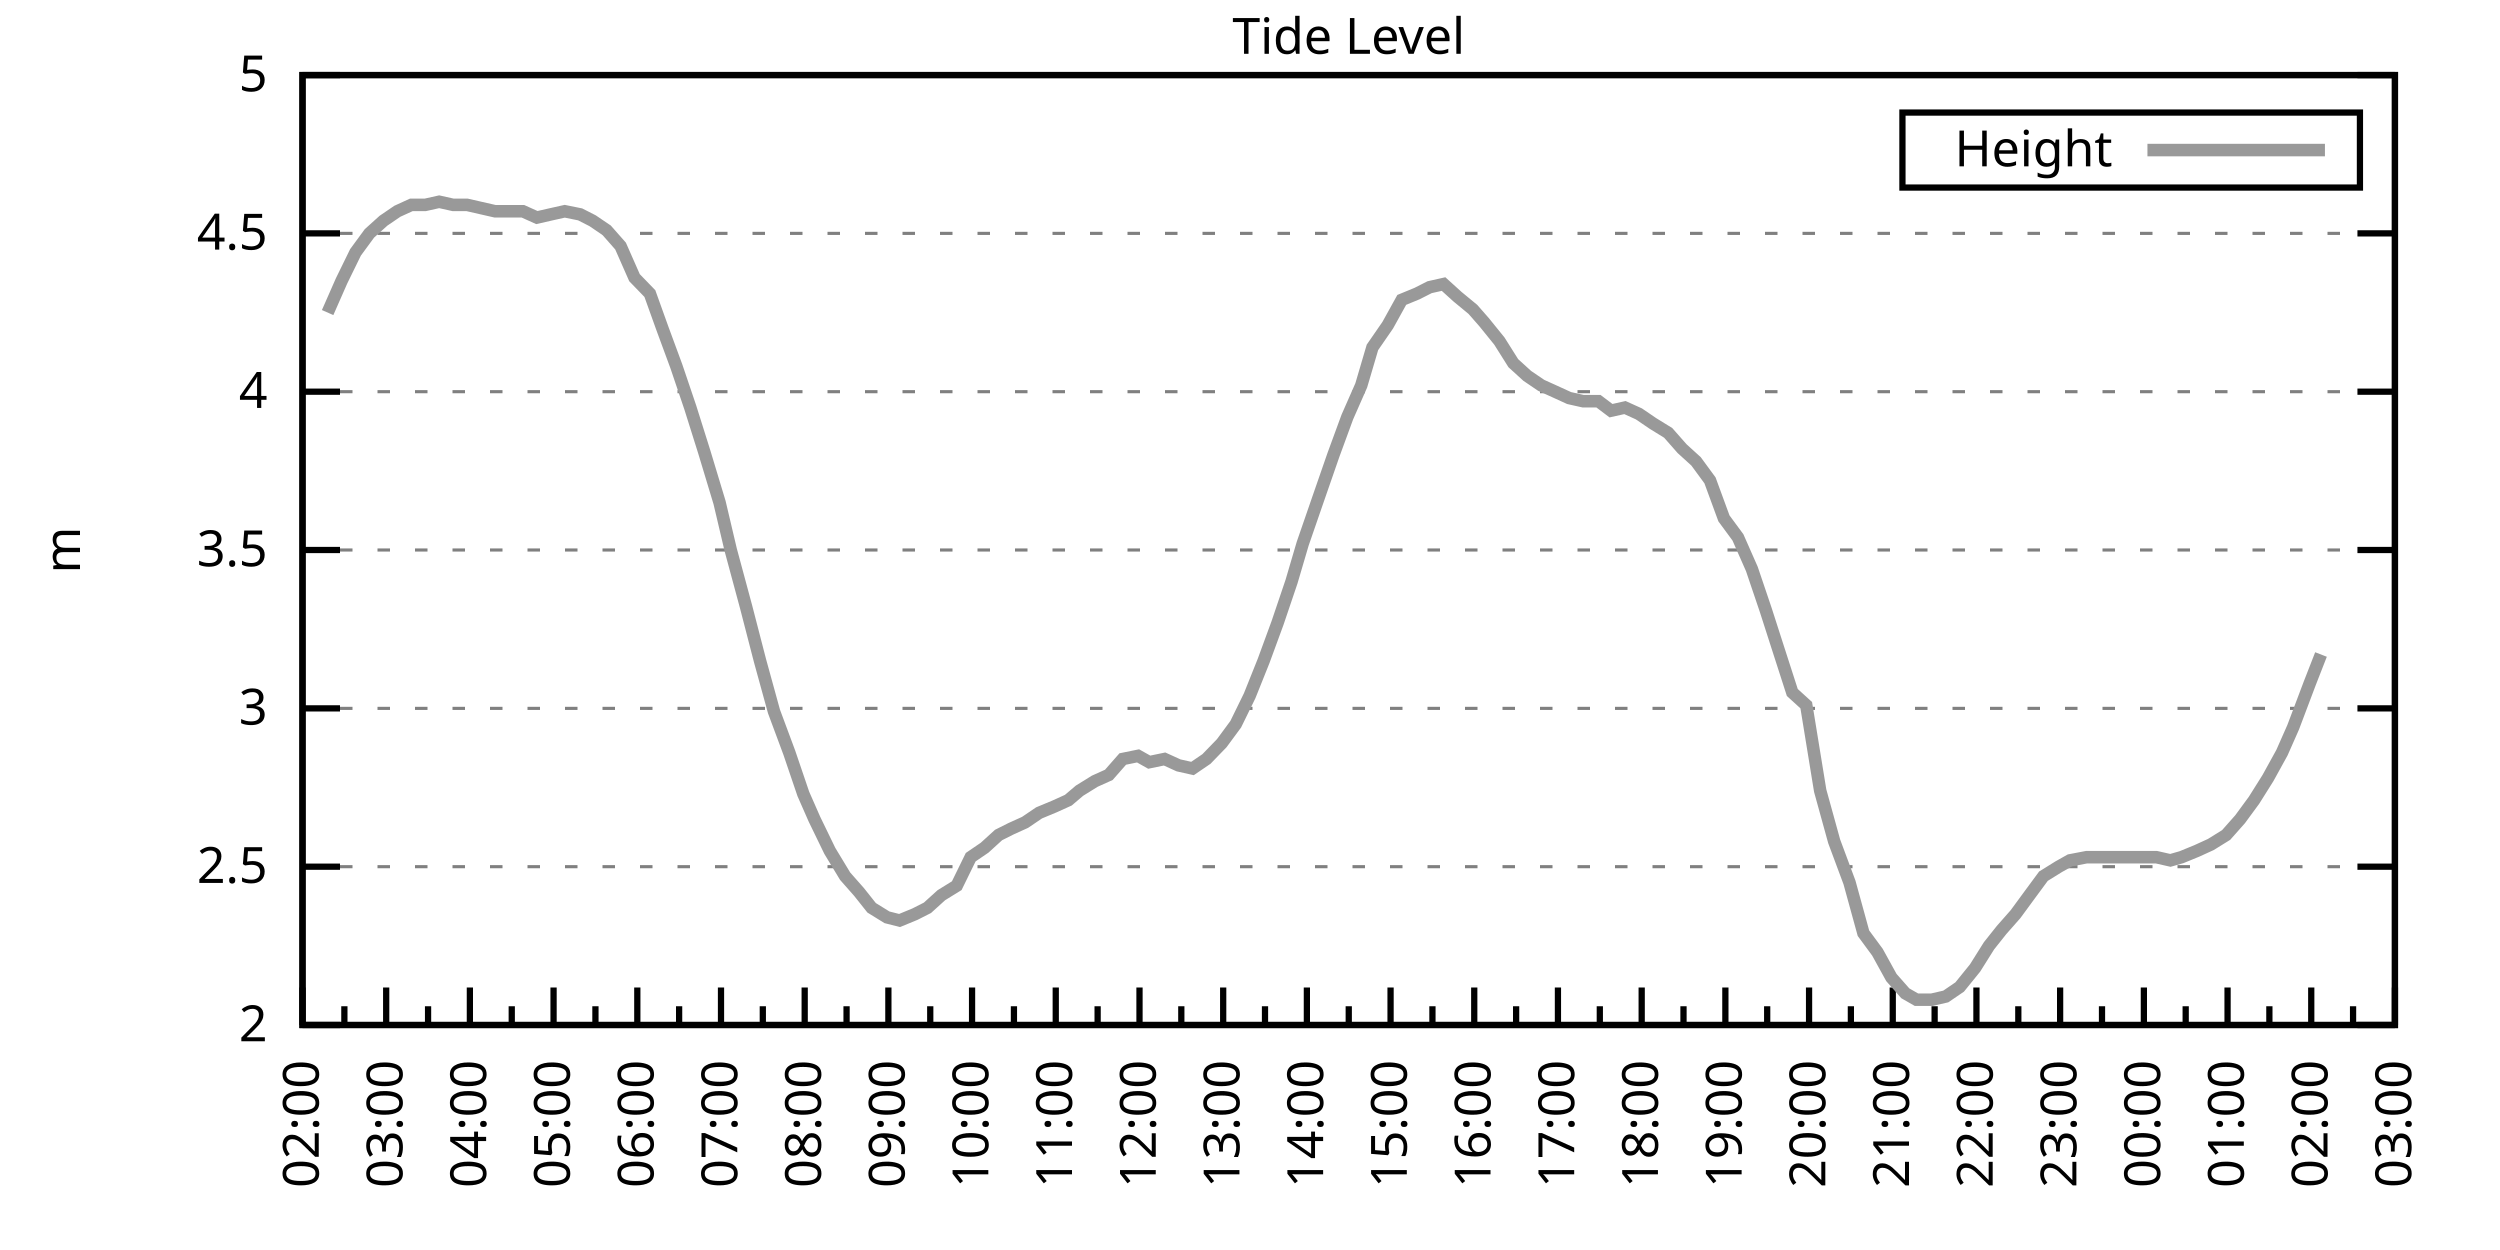
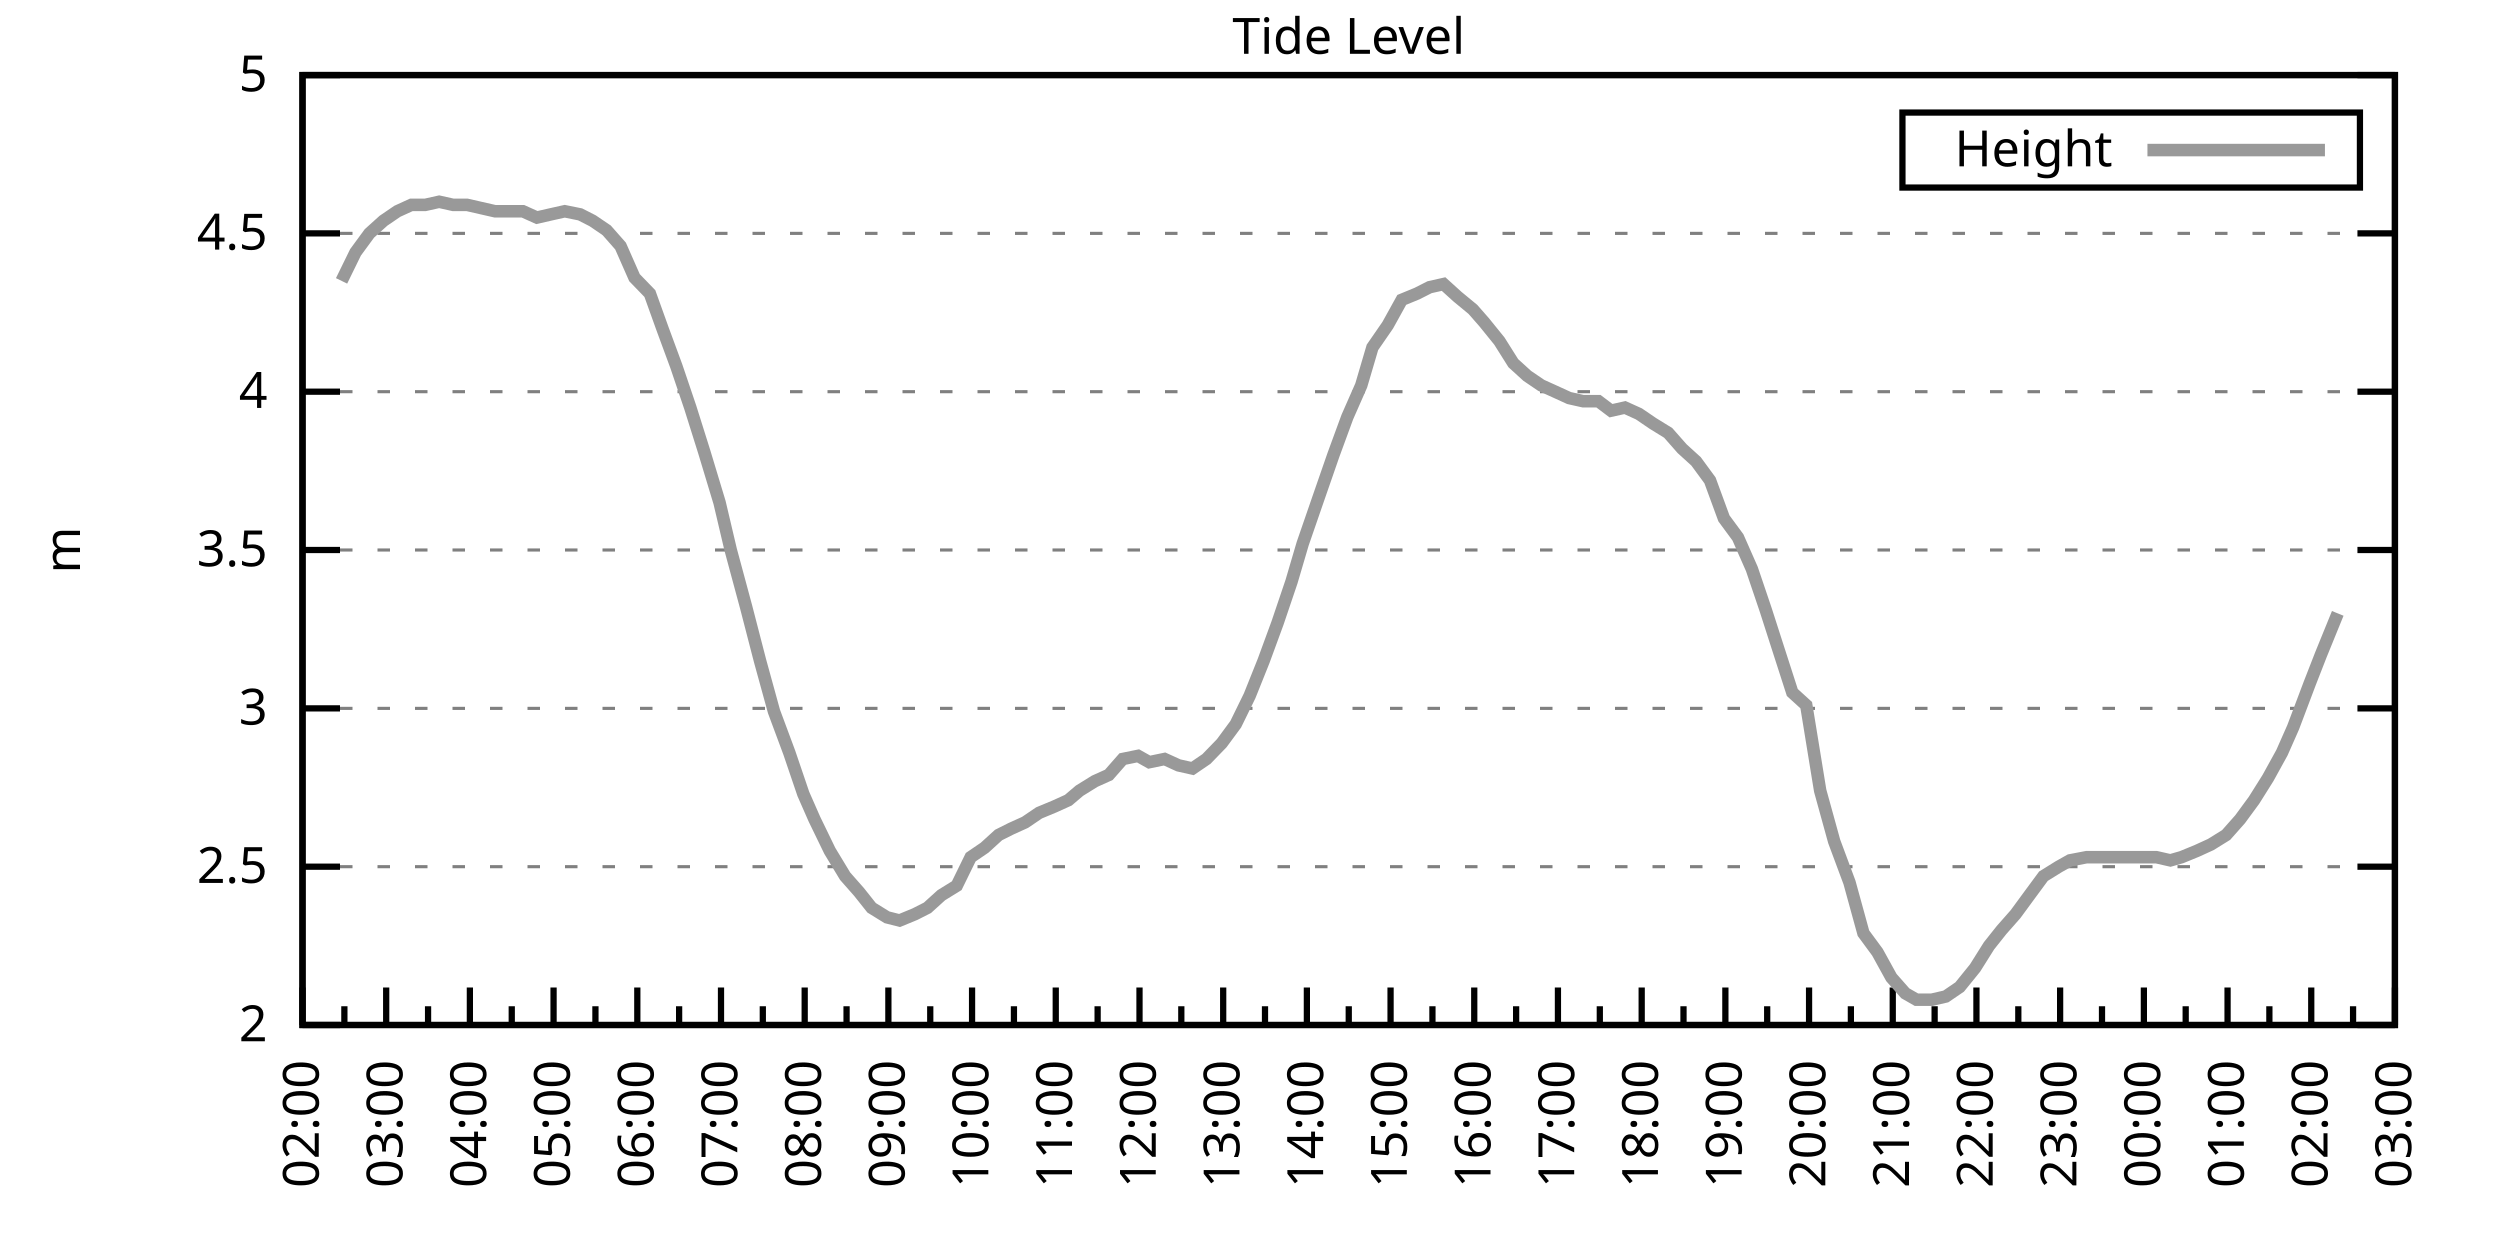
<svg xmlns="http://www.w3.org/2000/svg" xmlns:xlink="http://www.w3.org/1999/xlink" width="400" height="200" viewBox="0 0 400 200">
  <g id="gnuplot_canvas">
    <rect x="0" y="0" width="400" height="200" fill="none" />
    <defs>
      <circle id="gpDot" r="0.5" stroke-width="0.5" stroke="currentColor" />
      <path id="gpPt0" stroke-width="0.333" stroke="currentColor" d="M-1,0 h2 M0,-1 v2" />
      <path id="gpPt1" stroke-width="0.333" stroke="currentColor" d="M-1,-1 L1,1 M1,-1 L-1,1" />
      <path id="gpPt2" stroke-width="0.333" stroke="currentColor" d="M-1,0 L1,0 M0,-1 L0,1 M-1,-1 L1,1 M-1,1 L1,-1" />
      <rect id="gpPt3" stroke-width="0.333" stroke="currentColor" x="-1" y="-1" width="2" height="2" />
      <rect id="gpPt4" stroke-width="0.333" stroke="currentColor" fill="currentColor" x="-1" y="-1" width="2" height="2" />
      <circle id="gpPt5" stroke-width="0.333" stroke="currentColor" cx="0" cy="0" r="1" />
      <use xlink:href="#gpPt5" id="gpPt6" fill="currentColor" stroke="none" />
      <path id="gpPt7" stroke-width="0.333" stroke="currentColor" d="M0,-1.33 L-1.33,0.67 L1.33,0.67 z" />
      <use xlink:href="#gpPt7" id="gpPt8" fill="currentColor" stroke="none" />
      <use xlink:href="#gpPt7" id="gpPt9" stroke="currentColor" transform="rotate(180)" />
      <use xlink:href="#gpPt9" id="gpPt10" fill="currentColor" stroke="none" />
      <use xlink:href="#gpPt3" id="gpPt11" stroke="currentColor" transform="rotate(45)" />
      <use xlink:href="#gpPt11" id="gpPt12" fill="currentColor" stroke="none" />
      <path id="gpPt13" stroke-width="0.333" stroke="currentColor" d="M0,1.330 L1.265,0.411 L0.782,-1.067 L-0.782,-1.076 L-1.265,0.411 z" />
      <use xlink:href="#gpPt13" id="gpPt14" fill="currentColor" stroke="none" />
      <filter id="textbox" filterUnits="objectBoundingBox" x="0" y="0" height="1" width="1">
        <feFlood flood-color="white" flood-opacity="1" result="bgnd" />
        <feComposite in="SourceGraphic" in2="bgnd" operator="atop" />
      </filter>
      <filter id="greybox" filterUnits="objectBoundingBox" x="0" y="0" height="1" width="1">
        <feFlood flood-color="lightgrey" flood-opacity="1" result="grey" />
        <feComposite in="SourceGraphic" in2="grey" operator="atop" />
      </filter>
    </defs>
    <g fill="none" color="white" stroke="currentColor" stroke-width="1.00" stroke-linecap="butt" stroke-linejoin="miter">
</g>
    <g fill="none" color="black" stroke="currentColor" stroke-width="1.00" stroke-linecap="butt" stroke-linejoin="miter">
      <g stroke="none" shape-rendering="crispEdges">
        <polygon fill="rgb(255, 255, 255)" points="48.40,164.00 383.18,164.00 383.18,12.02 48.40,12.02 " />
      </g>
    </g>
    <g fill="none" color="black" stroke="currentColor" stroke-width="1.00" stroke-linecap="butt" stroke-linejoin="miter">
</g>
    <g fill="none" color="black" stroke="black" stroke-width="0.50" stroke-linecap="butt" stroke-linejoin="miter">
</g>
    <g fill="none" color="gray" stroke="currentColor" stroke-width="0.50" stroke-linecap="butt" stroke-linejoin="miter">
      <path stroke="gray" stroke-dasharray="2,4" class="gridline" d="M48.40,164.00 L383.19,164.00  " />
    </g>
    <g fill="none" color="gray" stroke="gray" stroke-width="1.00" stroke-linecap="butt" stroke-linejoin="miter">
</g>
    <g fill="none" color="black" stroke="currentColor" stroke-width="1.00" stroke-linecap="butt" stroke-linejoin="miter">
      <path stroke="black" d="M48.40,164.00 L54.40,164.00 M383.19,164.00 L377.19,164.00  " />
      <g transform="translate(42.80,166.60)" stroke="none" fill="black" font-family="Sans" font-size="8.00" text-anchor="end">
        <text>
          <tspan font-family="Sans"> 2</tspan>
        </text>
      </g>
    </g>
    <g fill="none" color="black" stroke="currentColor" stroke-width="1.00" stroke-linecap="butt" stroke-linejoin="miter">
</g>
    <g fill="none" color="black" stroke="black" stroke-width="0.50" stroke-linecap="butt" stroke-linejoin="miter">
</g>
    <g fill="none" color="gray" stroke="currentColor" stroke-width="0.50" stroke-linecap="butt" stroke-linejoin="miter">
      <path stroke="gray" stroke-dasharray="2,4" class="gridline" d="M48.40,138.67 L383.19,138.67  " />
    </g>
    <g fill="none" color="gray" stroke="gray" stroke-width="1.00" stroke-linecap="butt" stroke-linejoin="miter">
</g>
    <g fill="none" color="black" stroke="currentColor" stroke-width="1.00" stroke-linecap="butt" stroke-linejoin="miter">
      <path stroke="black" d="M48.40,138.67 L54.40,138.67 M383.19,138.67 L377.19,138.67  " />
      <g transform="translate(42.80,141.27)" stroke="none" fill="black" font-family="Sans" font-size="8.00" text-anchor="end">
        <text>
          <tspan font-family="Sans"> 2.5</tspan>
        </text>
      </g>
    </g>
    <g fill="none" color="black" stroke="currentColor" stroke-width="1.00" stroke-linecap="butt" stroke-linejoin="miter">
</g>
    <g fill="none" color="black" stroke="black" stroke-width="0.50" stroke-linecap="butt" stroke-linejoin="miter">
</g>
    <g fill="none" color="gray" stroke="currentColor" stroke-width="0.50" stroke-linecap="butt" stroke-linejoin="miter">
      <path stroke="gray" stroke-dasharray="2,4" class="gridline" d="M48.40,113.34 L383.19,113.34  " />
    </g>
    <g fill="none" color="gray" stroke="gray" stroke-width="1.00" stroke-linecap="butt" stroke-linejoin="miter">
</g>
    <g fill="none" color="black" stroke="currentColor" stroke-width="1.00" stroke-linecap="butt" stroke-linejoin="miter">
      <path stroke="black" d="M48.40,113.34 L54.40,113.34 M383.19,113.34 L377.19,113.34  " />
      <g transform="translate(42.80,115.94)" stroke="none" fill="black" font-family="Sans" font-size="8.00" text-anchor="end">
        <text>
          <tspan font-family="Sans"> 3</tspan>
        </text>
      </g>
    </g>
    <g fill="none" color="black" stroke="currentColor" stroke-width="1.00" stroke-linecap="butt" stroke-linejoin="miter">
</g>
    <g fill="none" color="black" stroke="black" stroke-width="0.50" stroke-linecap="butt" stroke-linejoin="miter">
</g>
    <g fill="none" color="gray" stroke="currentColor" stroke-width="0.50" stroke-linecap="butt" stroke-linejoin="miter">
      <path stroke="gray" stroke-dasharray="2,4" class="gridline" d="M48.40,88.00 L383.19,88.00  " />
    </g>
    <g fill="none" color="gray" stroke="gray" stroke-width="1.00" stroke-linecap="butt" stroke-linejoin="miter">
</g>
    <g fill="none" color="black" stroke="currentColor" stroke-width="1.00" stroke-linecap="butt" stroke-linejoin="miter">
      <path stroke="black" d="M48.40,88.00 L54.40,88.00 M383.19,88.00 L377.19,88.00  " />
      <g transform="translate(42.80,90.60)" stroke="none" fill="black" font-family="Sans" font-size="8.00" text-anchor="end">
        <text>
          <tspan font-family="Sans"> 3.5</tspan>
        </text>
      </g>
    </g>
    <g fill="none" color="black" stroke="currentColor" stroke-width="1.00" stroke-linecap="butt" stroke-linejoin="miter">
</g>
    <g fill="none" color="black" stroke="black" stroke-width="0.50" stroke-linecap="butt" stroke-linejoin="miter">
</g>
    <g fill="none" color="gray" stroke="currentColor" stroke-width="0.50" stroke-linecap="butt" stroke-linejoin="miter">
      <path stroke="gray" stroke-dasharray="2,4" class="gridline" d="M48.40,62.67 L383.19,62.67  " />
    </g>
    <g fill="none" color="gray" stroke="gray" stroke-width="1.00" stroke-linecap="butt" stroke-linejoin="miter">
</g>
    <g fill="none" color="black" stroke="currentColor" stroke-width="1.00" stroke-linecap="butt" stroke-linejoin="miter">
      <path stroke="black" d="M48.40,62.67 L54.40,62.67 M383.19,62.67 L377.19,62.67  " />
      <g transform="translate(42.80,65.27)" stroke="none" fill="black" font-family="Sans" font-size="8.00" text-anchor="end">
        <text>
          <tspan font-family="Sans"> 4</tspan>
        </text>
      </g>
    </g>
    <g fill="none" color="black" stroke="currentColor" stroke-width="1.00" stroke-linecap="butt" stroke-linejoin="miter">
</g>
    <g fill="none" color="black" stroke="black" stroke-width="0.50" stroke-linecap="butt" stroke-linejoin="miter">
</g>
    <g fill="none" color="gray" stroke="currentColor" stroke-width="0.50" stroke-linecap="butt" stroke-linejoin="miter">
      <path stroke="gray" stroke-dasharray="2,4" class="gridline" d="M48.40,37.34 L383.19,37.34  " />
    </g>
    <g fill="none" color="gray" stroke="gray" stroke-width="1.00" stroke-linecap="butt" stroke-linejoin="miter">
</g>
    <g fill="none" color="black" stroke="currentColor" stroke-width="1.00" stroke-linecap="butt" stroke-linejoin="miter">
      <path stroke="black" d="M48.40,37.34 L54.40,37.34 M383.19,37.34 L377.19,37.34  " />
      <g transform="translate(42.80,39.94)" stroke="none" fill="black" font-family="Sans" font-size="8.00" text-anchor="end">
        <text>
          <tspan font-family="Sans"> 4.5</tspan>
        </text>
      </g>
    </g>
    <g fill="none" color="black" stroke="currentColor" stroke-width="1.00" stroke-linecap="butt" stroke-linejoin="miter">
</g>
    <g fill="none" color="black" stroke="black" stroke-width="0.50" stroke-linecap="butt" stroke-linejoin="miter">
</g>
    <g fill="none" color="gray" stroke="currentColor" stroke-width="0.50" stroke-linecap="butt" stroke-linejoin="miter">
      <path stroke="gray" stroke-dasharray="2,4" class="gridline" d="M48.40,12.01 L383.19,12.01  " />
    </g>
    <g fill="none" color="gray" stroke="gray" stroke-width="1.00" stroke-linecap="butt" stroke-linejoin="miter">
</g>
    <g fill="none" color="black" stroke="currentColor" stroke-width="1.00" stroke-linecap="butt" stroke-linejoin="miter">
      <path stroke="black" d="M48.40,12.01 L54.40,12.01 M383.19,12.01 L377.19,12.01  " />
      <g transform="translate(42.80,14.61)" stroke="none" fill="black" font-family="Sans" font-size="8.00" text-anchor="end">
        <text>
          <tspan font-family="Sans"> 5</tspan>
        </text>
      </g>
    </g>
    <g fill="none" color="black" stroke="currentColor" stroke-width="1.00" stroke-linecap="butt" stroke-linejoin="miter">
      <path stroke="black" d="M48.40,164.00 L48.40,158.00  " />
      <g transform="translate(51.00,169.60) rotate(270)" stroke="none" fill="black" font-family="Sans" font-size="8.00" text-anchor="end">
        <text>
          <tspan font-family="Sans">02:00</tspan>
        </text>
      </g>
    </g>
    <g fill="none" color="black" stroke="currentColor" stroke-width="1.00" stroke-linecap="butt" stroke-linejoin="miter">
      <path stroke="black" d="M55.10,164.00 L55.10,161.00 M61.79,164.00 L61.79,158.00  " />
      <g transform="translate(64.39,169.60) rotate(270)" stroke="none" fill="black" font-family="Sans" font-size="8.00" text-anchor="end">
        <text>
          <tspan font-family="Sans">03:00</tspan>
        </text>
      </g>
    </g>
    <g fill="none" color="black" stroke="currentColor" stroke-width="1.00" stroke-linecap="butt" stroke-linejoin="miter">
      <path stroke="black" d="M68.49,164.00 L68.49,161.00 M75.18,164.00 L75.18,158.00  " />
      <g transform="translate(77.78,169.60) rotate(270)" stroke="none" fill="black" font-family="Sans" font-size="8.00" text-anchor="end">
        <text>
          <tspan font-family="Sans">04:00</tspan>
        </text>
      </g>
    </g>
    <g fill="none" color="black" stroke="currentColor" stroke-width="1.00" stroke-linecap="butt" stroke-linejoin="miter">
      <path stroke="black" d="M81.88,164.00 L81.88,161.00 M88.57,164.00 L88.57,158.00  " />
      <g transform="translate(91.17,169.60) rotate(270)" stroke="none" fill="black" font-family="Sans" font-size="8.00" text-anchor="end">
        <text>
          <tspan font-family="Sans">05:00</tspan>
        </text>
      </g>
    </g>
    <g fill="none" color="black" stroke="currentColor" stroke-width="1.00" stroke-linecap="butt" stroke-linejoin="miter">
      <path stroke="black" d="M95.27,164.00 L95.27,161.00 M101.97,164.00 L101.97,158.00  " />
      <g transform="translate(104.57,169.60) rotate(270)" stroke="none" fill="black" font-family="Sans" font-size="8.00" text-anchor="end">
        <text>
          <tspan font-family="Sans">06:00</tspan>
        </text>
      </g>
    </g>
    <g fill="none" color="black" stroke="currentColor" stroke-width="1.00" stroke-linecap="butt" stroke-linejoin="miter">
      <path stroke="black" d="M108.66,164.00 L108.66,161.00 M115.36,164.00 L115.36,158.00  " />
      <g transform="translate(117.96,169.60) rotate(270)" stroke="none" fill="black" font-family="Sans" font-size="8.00" text-anchor="end">
        <text>
          <tspan font-family="Sans">07:00</tspan>
        </text>
      </g>
    </g>
    <g fill="none" color="black" stroke="currentColor" stroke-width="1.00" stroke-linecap="butt" stroke-linejoin="miter">
      <path stroke="black" d="M122.05,164.00 L122.05,161.00 M128.75,164.00 L128.75,158.00  " />
      <g transform="translate(131.35,169.60) rotate(270)" stroke="none" fill="black" font-family="Sans" font-size="8.00" text-anchor="end">
        <text>
          <tspan font-family="Sans">08:00</tspan>
        </text>
      </g>
    </g>
    <g fill="none" color="black" stroke="currentColor" stroke-width="1.00" stroke-linecap="butt" stroke-linejoin="miter">
      <path stroke="black" d="M135.45,164.00 L135.45,161.00 M142.14,164.00 L142.14,158.00  " />
      <g transform="translate(144.74,169.60) rotate(270)" stroke="none" fill="black" font-family="Sans" font-size="8.00" text-anchor="end">
        <text>
          <tspan font-family="Sans">09:00</tspan>
        </text>
      </g>
    </g>
    <g fill="none" color="black" stroke="currentColor" stroke-width="1.00" stroke-linecap="butt" stroke-linejoin="miter">
      <path stroke="black" d="M148.84,164.00 L148.84,161.00 M155.53,164.00 L155.53,158.00  " />
      <g transform="translate(158.13,169.60) rotate(270)" stroke="none" fill="black" font-family="Sans" font-size="8.00" text-anchor="end">
        <text>
          <tspan font-family="Sans">10:00</tspan>
        </text>
      </g>
    </g>
    <g fill="none" color="black" stroke="currentColor" stroke-width="1.00" stroke-linecap="butt" stroke-linejoin="miter">
      <path stroke="black" d="M162.23,164.00 L162.23,161.00 M168.92,164.00 L168.92,158.00  " />
      <g transform="translate(171.52,169.60) rotate(270)" stroke="none" fill="black" font-family="Sans" font-size="8.00" text-anchor="end">
        <text>
          <tspan font-family="Sans">11:00</tspan>
        </text>
      </g>
    </g>
    <g fill="none" color="black" stroke="currentColor" stroke-width="1.00" stroke-linecap="butt" stroke-linejoin="miter">
      <path stroke="black" d="M175.62,164.00 L175.62,161.00 M182.32,164.00 L182.32,158.00  " />
      <g transform="translate(184.92,169.60) rotate(270)" stroke="none" fill="black" font-family="Sans" font-size="8.00" text-anchor="end">
        <text>
          <tspan font-family="Sans">12:00</tspan>
        </text>
      </g>
    </g>
    <g fill="none" color="black" stroke="currentColor" stroke-width="1.00" stroke-linecap="butt" stroke-linejoin="miter">
      <path stroke="black" d="M189.01,164.00 L189.01,161.00 M195.71,164.00 L195.71,158.00  " />
      <g transform="translate(198.31,169.60) rotate(270)" stroke="none" fill="black" font-family="Sans" font-size="8.00" text-anchor="end">
        <text>
          <tspan font-family="Sans">13:00</tspan>
        </text>
      </g>
    </g>
    <g fill="none" color="black" stroke="currentColor" stroke-width="1.00" stroke-linecap="butt" stroke-linejoin="miter">
      <path stroke="black" d="M202.40,164.00 L202.40,161.00 M209.10,164.00 L209.10,158.00  " />
      <g transform="translate(211.70,169.60) rotate(270)" stroke="none" fill="black" font-family="Sans" font-size="8.00" text-anchor="end">
        <text>
          <tspan font-family="Sans">14:00</tspan>
        </text>
      </g>
    </g>
    <g fill="none" color="black" stroke="currentColor" stroke-width="1.00" stroke-linecap="butt" stroke-linejoin="miter">
      <path stroke="black" d="M215.80,164.00 L215.80,161.00 M222.49,164.00 L222.49,158.00  " />
      <g transform="translate(225.09,169.60) rotate(270)" stroke="none" fill="black" font-family="Sans" font-size="8.00" text-anchor="end">
        <text>
          <tspan font-family="Sans">15:00</tspan>
        </text>
      </g>
    </g>
    <g fill="none" color="black" stroke="currentColor" stroke-width="1.00" stroke-linecap="butt" stroke-linejoin="miter">
      <path stroke="black" d="M229.19,164.00 L229.19,161.00 M235.88,164.00 L235.88,158.00  " />
      <g transform="translate(238.48,169.60) rotate(270)" stroke="none" fill="black" font-family="Sans" font-size="8.00" text-anchor="end">
        <text>
          <tspan font-family="Sans">16:00</tspan>
        </text>
      </g>
    </g>
    <g fill="none" color="black" stroke="currentColor" stroke-width="1.00" stroke-linecap="butt" stroke-linejoin="miter">
      <path stroke="black" d="M242.58,164.00 L242.58,161.00 M249.27,164.00 L249.27,158.00  " />
      <g transform="translate(251.87,169.60) rotate(270)" stroke="none" fill="black" font-family="Sans" font-size="8.00" text-anchor="end">
        <text>
          <tspan font-family="Sans">17:00</tspan>
        </text>
      </g>
    </g>
    <g fill="none" color="black" stroke="currentColor" stroke-width="1.00" stroke-linecap="butt" stroke-linejoin="miter">
      <path stroke="black" d="M255.97,164.00 L255.97,161.00 M262.67,164.00 L262.67,158.00  " />
      <g transform="translate(265.27,169.60) rotate(270)" stroke="none" fill="black" font-family="Sans" font-size="8.00" text-anchor="end">
        <text>
          <tspan font-family="Sans">18:00</tspan>
        </text>
      </g>
    </g>
    <g fill="none" color="black" stroke="currentColor" stroke-width="1.00" stroke-linecap="butt" stroke-linejoin="miter">
      <path stroke="black" d="M269.36,164.00 L269.36,161.00 M276.06,164.00 L276.06,158.00  " />
      <g transform="translate(278.66,169.60) rotate(270)" stroke="none" fill="black" font-family="Sans" font-size="8.00" text-anchor="end">
        <text>
          <tspan font-family="Sans">19:00</tspan>
        </text>
      </g>
    </g>
    <g fill="none" color="black" stroke="currentColor" stroke-width="1.00" stroke-linecap="butt" stroke-linejoin="miter">
      <path stroke="black" d="M282.75,164.00 L282.75,161.00 M289.45,164.00 L289.45,158.00  " />
      <g transform="translate(292.05,169.60) rotate(270)" stroke="none" fill="black" font-family="Sans" font-size="8.00" text-anchor="end">
        <text>
          <tspan font-family="Sans">20:00</tspan>
        </text>
      </g>
    </g>
    <g fill="none" color="black" stroke="currentColor" stroke-width="1.00" stroke-linecap="butt" stroke-linejoin="miter">
      <path stroke="black" d="M296.14,164.00 L296.14,161.00 M302.84,164.00 L302.84,158.00  " />
      <g transform="translate(305.44,169.60) rotate(270)" stroke="none" fill="black" font-family="Sans" font-size="8.00" text-anchor="end">
        <text>
          <tspan font-family="Sans">21:00</tspan>
        </text>
      </g>
    </g>
    <g fill="none" color="black" stroke="currentColor" stroke-width="1.00" stroke-linecap="butt" stroke-linejoin="miter">
      <path stroke="black" d="M309.54,164.00 L309.54,161.00 M316.23,164.00 L316.23,158.00  " />
      <g transform="translate(318.83,169.60) rotate(270)" stroke="none" fill="black" font-family="Sans" font-size="8.00" text-anchor="end">
        <text>
          <tspan font-family="Sans">22:00</tspan>
        </text>
      </g>
    </g>
    <g fill="none" color="black" stroke="currentColor" stroke-width="1.00" stroke-linecap="butt" stroke-linejoin="miter">
      <path stroke="black" d="M322.93,164.00 L322.93,161.00 M329.62,164.00 L329.62,158.00  " />
      <g transform="translate(332.22,169.60) rotate(270)" stroke="none" fill="black" font-family="Sans" font-size="8.00" text-anchor="end">
        <text>
          <tspan font-family="Sans">23:00</tspan>
        </text>
      </g>
    </g>
    <g fill="none" color="black" stroke="currentColor" stroke-width="1.00" stroke-linecap="butt" stroke-linejoin="miter">
      <path stroke="black" d="M336.32,164.00 L336.32,161.00 M343.02,164.00 L343.02,158.00  " />
      <g transform="translate(345.62,169.60) rotate(270)" stroke="none" fill="black" font-family="Sans" font-size="8.00" text-anchor="end">
        <text>
          <tspan font-family="Sans">00:00</tspan>
        </text>
      </g>
    </g>
    <g fill="none" color="black" stroke="currentColor" stroke-width="1.00" stroke-linecap="butt" stroke-linejoin="miter">
      <path stroke="black" d="M349.71,164.00 L349.71,161.00 M356.41,164.00 L356.41,158.00  " />
      <g transform="translate(359.01,169.60) rotate(270)" stroke="none" fill="black" font-family="Sans" font-size="8.00" text-anchor="end">
        <text>
          <tspan font-family="Sans">01:00</tspan>
        </text>
      </g>
    </g>
    <g fill="none" color="black" stroke="currentColor" stroke-width="1.00" stroke-linecap="butt" stroke-linejoin="miter">
      <path stroke="black" d="M363.10,164.00 L363.10,161.00 M369.80,164.00 L369.80,158.00  " />
      <g transform="translate(372.40,169.60) rotate(270)" stroke="none" fill="black" font-family="Sans" font-size="8.00" text-anchor="end">
        <text>
          <tspan font-family="Sans">02:00</tspan>
        </text>
      </g>
    </g>
    <g fill="none" color="black" stroke="currentColor" stroke-width="1.00" stroke-linecap="butt" stroke-linejoin="miter">
      <path stroke="black" d="M376.49,164.00 L376.49,161.00 M383.19,164.00 L383.19,158.00  " />
      <g transform="translate(385.79,169.60) rotate(270)" stroke="none" fill="black" font-family="Sans" font-size="8.00" text-anchor="end">
        <text>
          <tspan font-family="Sans">03:00</tspan>
        </text>
      </g>
    </g>
    <g fill="none" color="black" stroke="currentColor" stroke-width="1.00" stroke-linecap="butt" stroke-linejoin="miter">
</g>
    <g fill="none" color="black" stroke="currentColor" stroke-width="1.00" stroke-linecap="butt" stroke-linejoin="miter">
      <path stroke="black" d="M48.40,12.01 L48.40,164.00 L383.19,164.00 L383.19,12.01 L48.40,12.01 Z  " />
    </g>
    <g fill="none" color="black" stroke="currentColor" stroke-width="1.00" stroke-linecap="butt" stroke-linejoin="miter">
      <g transform="translate(12.80,88.01) rotate(270)" stroke="none" fill="black" font-family="Sans" font-size="8.00" text-anchor="middle">
        <text>
          <tspan font-family="Sans">m</tspan>
        </text>
      </g>
    </g>
    <g fill="none" color="black" stroke="currentColor" stroke-width="1.00" stroke-linecap="butt" stroke-linejoin="miter">
</g>
    <g fill="none" color="black" stroke="currentColor" stroke-width="1.00" stroke-linecap="butt" stroke-linejoin="miter">
      <path stroke="black" d="M304.39,30.01 L304.39,18.01 L377.59,18.01 L377.59,30.01 L304.39,30.01 Z  " />
    </g>
    <g id="Tide_level_plot_1">
      <g fill="none" color="white" stroke="black" stroke-width="2.00" stroke-linecap="butt" stroke-linejoin="miter">
</g>
      <g fill="none" color="black" stroke="currentColor" stroke-width="2.00" stroke-linecap="butt" stroke-linejoin="miter">
        <g transform="translate(337.99,26.61)" stroke="none" fill="black" font-family="Sans" font-size="8.00" text-anchor="end">
          <text>
            <tspan font-family="Sans">Height</tspan>
          </text>
        </g>
      </g>
      <g fill="none" color="black" stroke="currentColor" stroke-width="2.00" stroke-linecap="butt" stroke-linejoin="miter">
-         <path stroke="rgb(153, 153, 153)" d="M343.59,24.01 L371.99,24.01 M52.42,50.01 L54.65,44.94 L56.88,40.38 L59.11,37.34 L61.35,35.32 L63.58,33.80   L65.81,32.78 L68.04,32.78 L70.27,32.28 L72.50,32.78 L74.74,32.78 L76.97,33.29 L79.20,33.80 L81.43,33.80   L83.66,33.80 L85.90,34.81 L88.13,34.30 L90.36,33.80 L92.82,34.30 L94.82,35.32 L97.06,36.84 L99.29,39.37   L101.52,44.43 L103.98,46.97 L105.98,52.54 L108.22,58.62 L110.45,65.21 L112.68,72.30 L115.13,80.41 L116.92,88.00   L119.38,97.12 L121.61,105.74 L123.84,113.84 L126.29,120.43 L128.53,127.02 L130.31,131.07 L132.77,136.14 L135.22,140.19   L137.45,142.72 L139.46,145.25 L141.92,146.77 L143.93,147.28 L146.38,146.27 L148.39,145.25 L150.62,143.23 L153.08,141.71   L155.31,137.15 L157.54,135.63 L159.77,133.60 L161.78,132.59 L164.01,131.58 L166.25,130.06 L168.70,129.04 L170.93,128.03   L172.72,126.51 L175.17,124.99 L177.41,123.98 L179.64,121.44 L182.09,120.94 L183.88,121.95 L186.33,121.44 L188.57,122.46   L190.80,122.96 L193.03,121.44 L195.48,118.91 L197.72,115.87 L199.95,111.31 L202.18,105.74 L204.41,99.66 L206.64,93.07   L208.43,86.99 L210.88,79.90 L213.34,72.81 L215.57,66.73 L217.80,61.66 L219.59,55.58 L222.04,52.03 L224.28,47.98   L226.73,46.97 L228.74,45.95 L230.97,45.45 L233.20,47.47 L235.66,49.50 L237.44,51.53 L239.90,54.57 L242.13,58.11   L244.36,60.14 L246.60,61.66 L248.83,62.67 L251.06,63.69 L253.29,64.19 L255.75,64.19 L257.76,65.71 L259.99,65.21   L262.22,66.22 L264.45,67.74 L266.91,69.26 L269.14,71.79 L271.37,73.82 L273.60,76.86 L275.83,82.94 L278.07,85.98   L280.30,91.04 L282.53,97.63 L284.32,103.20 L286.77,110.80 L289.00,112.83 L291.23,126.51 L293.47,134.62 L295.92,141.20   L298.15,149.31 L300.39,152.35 L302.62,156.40 L304.85,158.93 L306.63,159.95 L309.09,159.95 L311.32,159.44 L313.55,157.92   L316.01,154.88 L318.24,151.33 L320.25,148.80 L322.48,146.27 L324.71,143.23 L326.95,140.19 L329.40,138.67 L331.19,137.66   L333.86,137.15 L335.87,137.15 L338.10,137.15 L340.34,137.15 L342.57,137.15 L345.02,137.15 L347.26,137.66 L349.04,137.15   L351.50,136.14 L353.73,135.12 L356.18,133.60 L358.42,131.07 L360.65,128.03 L362.88,124.48 L365.11,120.43 L366.90,116.38   L369.58,109.28 L371.36,104.72  " />
+         <path stroke="rgb(153, 153, 153)" d="M343.59,24.01 L371.99,24.01 M54.65,44.94 L56.88,40.38 L59.11,37.34 L61.35,35.32 L63.58,33.80 L65.81,32.78   L68.04,32.78 L70.27,32.28 L72.50,32.78 L74.74,32.78 L76.97,33.29 L79.20,33.80 L81.43,33.80 L83.66,33.80   L85.90,34.81 L88.13,34.30 L90.36,33.80 L92.82,34.30 L94.82,35.32 L97.06,36.84 L99.29,39.37 L101.52,44.43   L103.98,46.97 L105.98,52.54 L108.22,58.62 L110.45,65.21 L112.68,72.30 L115.13,80.41 L116.92,88.00 L119.38,97.12   L121.61,105.74 L123.84,113.84 L126.29,120.43 L128.53,127.02 L130.31,131.07 L132.77,136.14 L135.22,140.19 L137.45,142.72   L139.46,145.25 L141.92,146.77 L143.93,147.28 L146.38,146.27 L148.39,145.25 L150.62,143.23 L153.08,141.71 L155.31,137.15   L157.54,135.63 L159.77,133.60 L161.78,132.59 L164.01,131.58 L166.25,130.06 L168.70,129.04 L170.93,128.03 L172.72,126.51   L175.17,124.99 L177.41,123.98 L179.64,121.44 L182.09,120.94 L183.88,121.95 L186.33,121.44 L188.57,122.46 L190.80,122.96   L193.03,121.44 L195.48,118.91 L197.72,115.87 L199.95,111.31 L202.18,105.74 L204.41,99.66 L206.64,93.07 L208.43,86.99   L210.88,79.90 L213.34,72.81 L215.57,66.73 L217.80,61.66 L219.59,55.58 L222.04,52.03 L224.28,47.98 L226.73,46.97   L228.74,45.95 L230.97,45.45 L233.20,47.47 L235.66,49.50 L237.44,51.53 L239.90,54.57 L242.13,58.11 L244.36,60.14   L246.60,61.66 L248.83,62.67 L251.06,63.69 L253.29,64.19 L255.75,64.19 L257.76,65.71 L259.99,65.21 L262.22,66.22   L264.45,67.74 L266.91,69.26 L269.14,71.79 L271.37,73.82 L273.60,76.86 L275.83,82.94 L278.07,85.98 L280.30,91.04   L282.53,97.63 L284.32,103.20 L286.77,110.80 L289.00,112.83 L291.23,126.51 L293.47,134.62 L295.92,141.20 L298.15,149.31   L300.39,152.35 L302.62,156.40 L304.85,158.93 L306.63,159.95 L309.09,159.95 L311.32,159.44 L313.55,157.92 L316.01,154.88   L318.24,151.33 L320.25,148.80 L322.48,146.27 L324.71,143.23 L326.95,140.19 L329.40,138.67 L331.19,137.66 L333.86,137.15   L335.87,137.15 L338.10,137.15 L340.34,137.15 L342.57,137.15 L345.02,137.15 L347.26,137.66 L349.04,137.15 L351.50,136.14   L353.73,135.12 L356.18,133.60 L358.42,131.07 L360.65,128.03 L362.88,124.48 L365.11,120.43 L366.90,116.38 L369.58,109.28   L371.36,104.72 L374.04,98.14  " />
      </g>
    </g>
    <g fill="none" color="black" stroke="currentColor" stroke-width="2.00" stroke-linecap="butt" stroke-linejoin="miter">
</g>
    <g fill="none" color="black" stroke="black" stroke-width="1.00" stroke-linecap="butt" stroke-linejoin="miter">
</g>
    <g fill="none" color="black" stroke="currentColor" stroke-width="1.00" stroke-linecap="butt" stroke-linejoin="miter">
      <path stroke="black" d="M48.40,12.01 L48.40,164.00 L383.19,164.00 L383.19,12.01 L48.40,12.01 Z  " />
    </g>
    <g fill="none" color="black" stroke="currentColor" stroke-width="1.00" stroke-linecap="butt" stroke-linejoin="miter">
      <g transform="translate(215.79,8.61)" stroke="none" fill="black" font-family="Sans" font-size="8.00" text-anchor="middle">
        <text>
          <tspan font-family="Sans">Tide Level</tspan>
        </text>
      </g>
    </g>
    <g fill="none" color="black" stroke="currentColor" stroke-width="1.00" stroke-linecap="butt" stroke-linejoin="miter">
</g>
  </g>
</svg>
